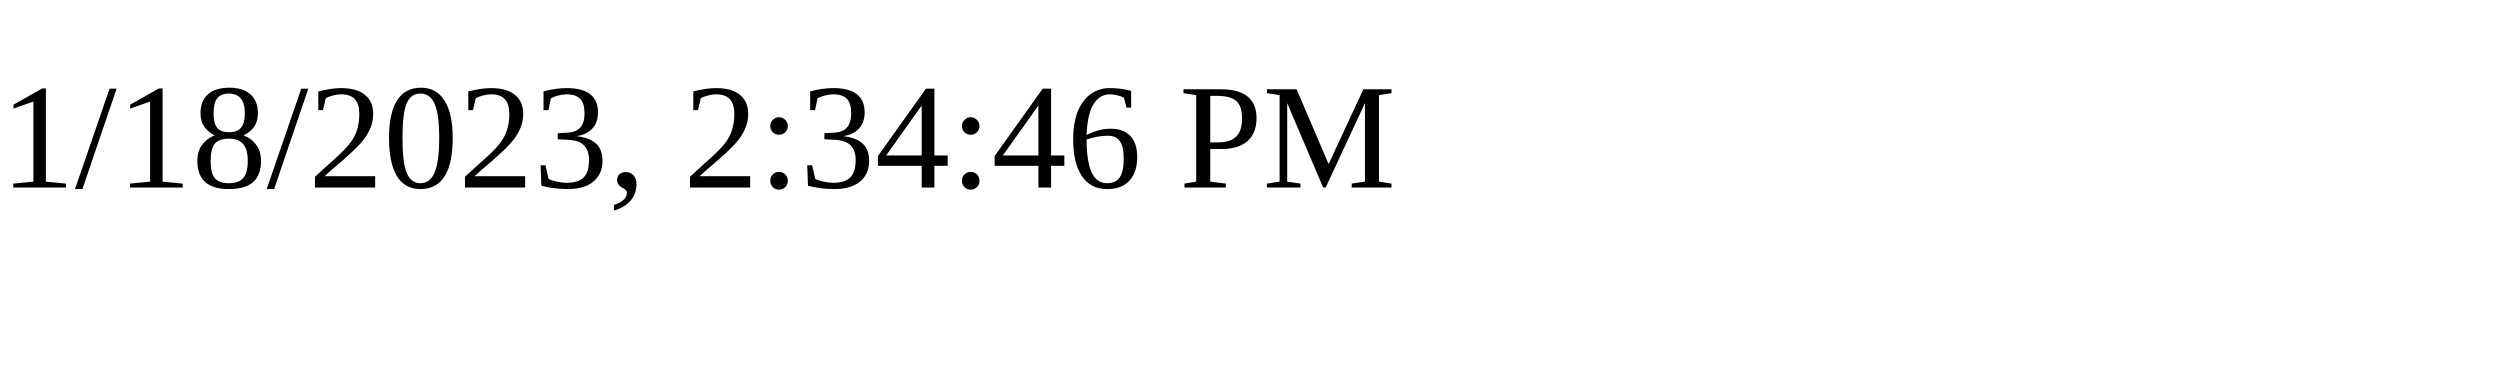
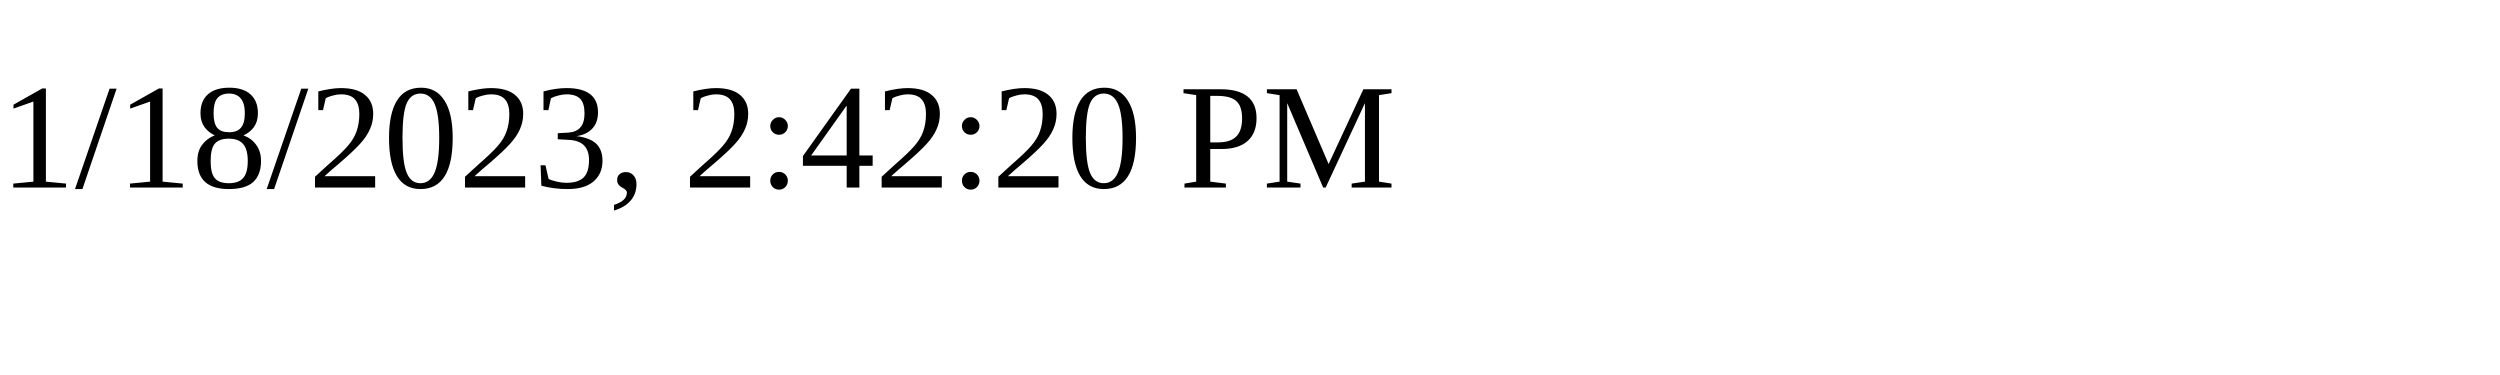
<svg xmlns="http://www.w3.org/2000/svg" height="30" width="200">
-   <text x="0" y="15">1/18/2023, 2:34:46 PM</text>
+   <text x="0" y="15">1/18/2023, 2:42:20 PM</text>
</svg>
